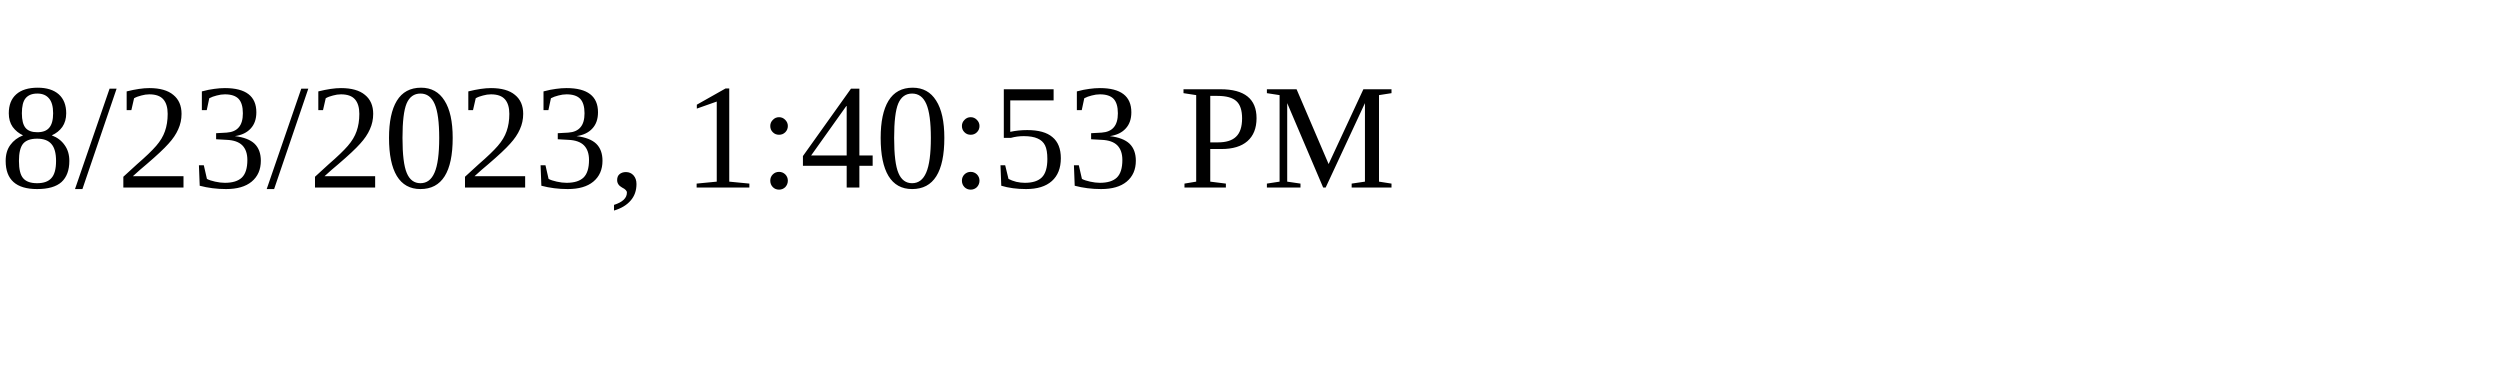
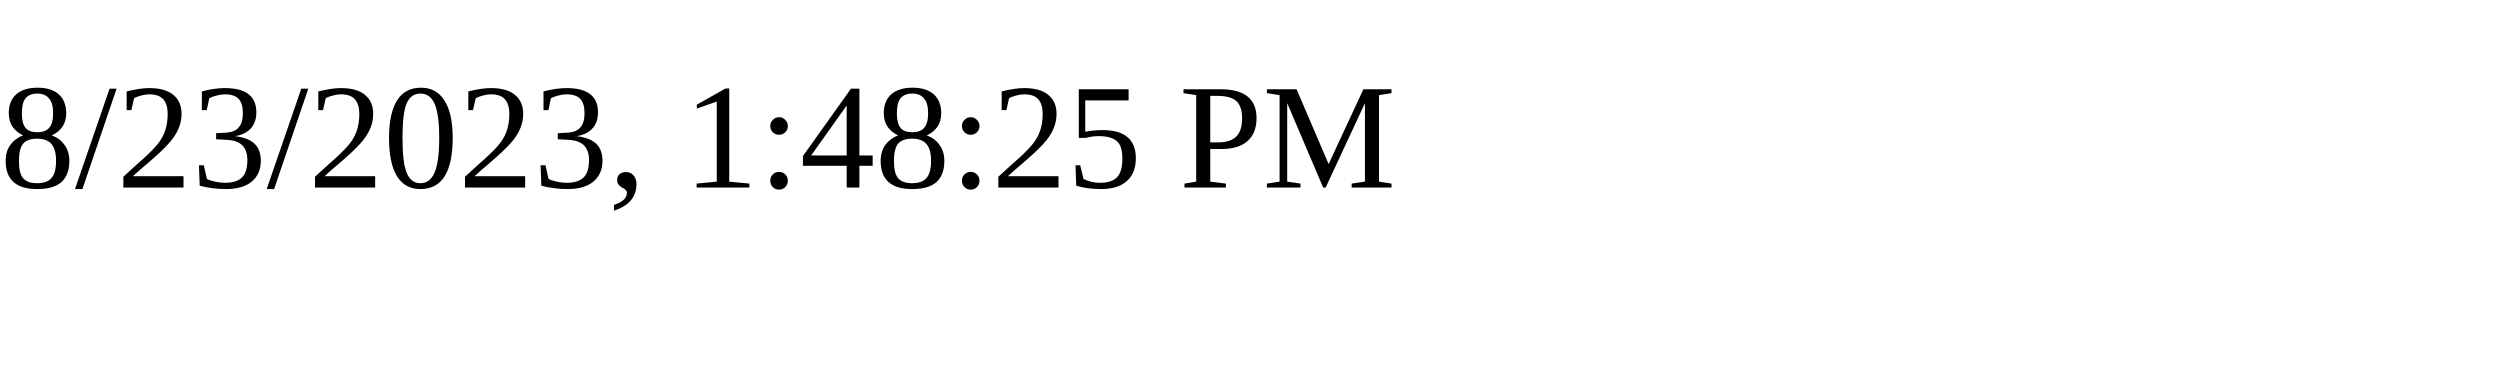
<svg xmlns="http://www.w3.org/2000/svg" height="30" width="200">
-   <text x="0" y="15">8/23/2023, 1:40:53 PM</text>
+   <text x="0" y="15">8/23/2023, 1:48:25 PM</text>
</svg>
